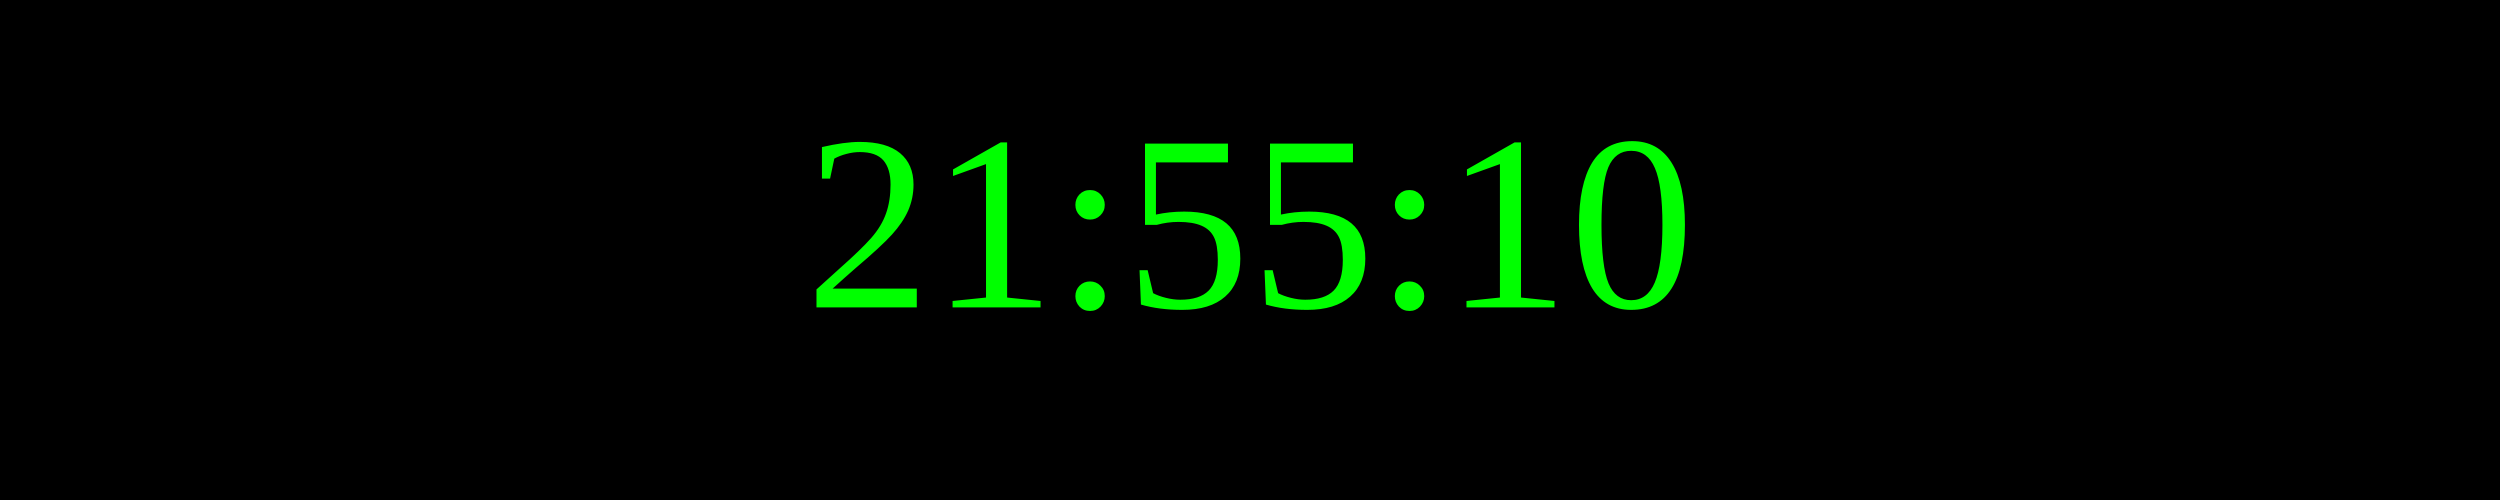
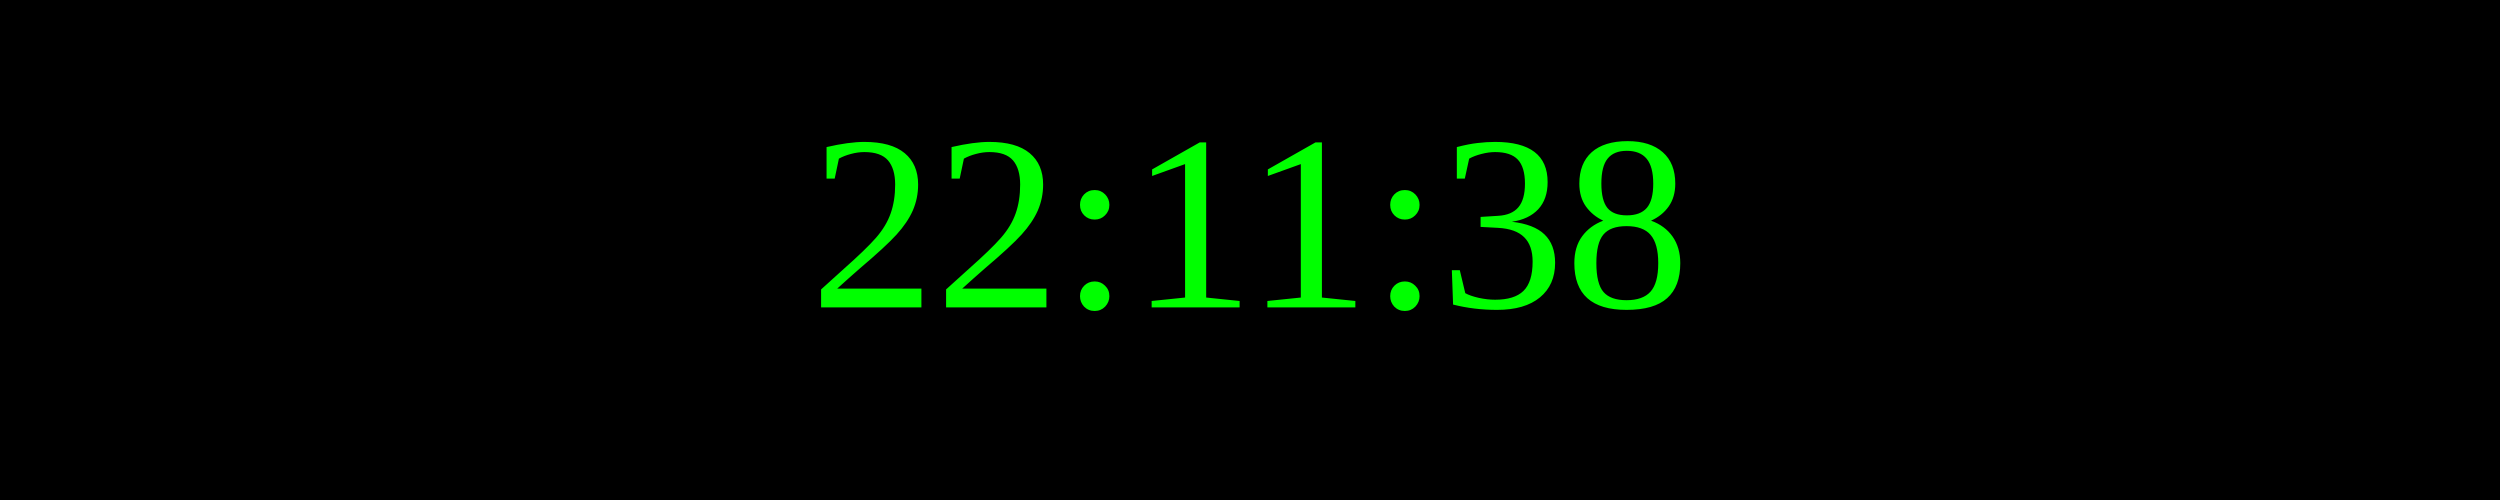
<svg xmlns="http://www.w3.org/2000/svg" width="250" height="50">
  <rect width="100%" height="100%" fill="black" />
  <text x="50%" y="50%" font-size="25" fill="lime" text-anchor="middle" dominant-baseline="middle">
- 21:55:10
+ 22:11:38
</text>
</svg>
